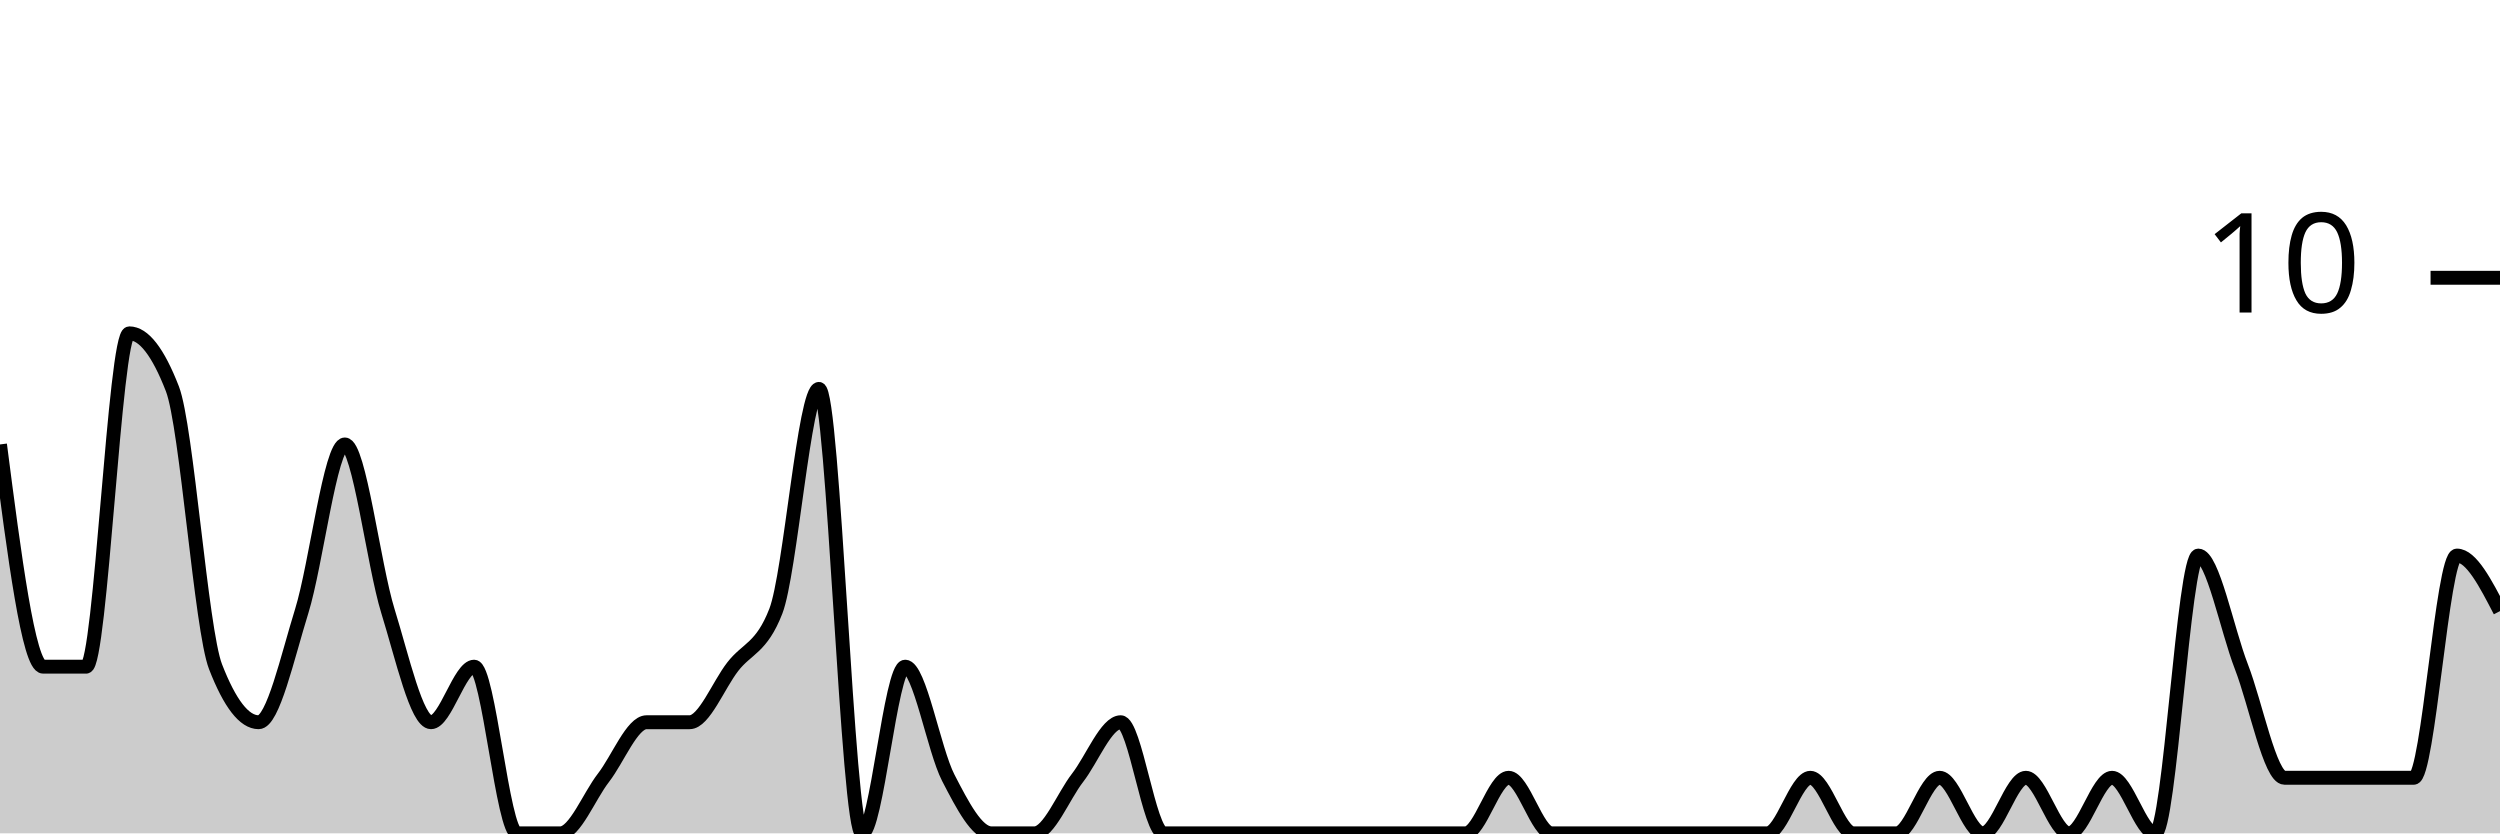
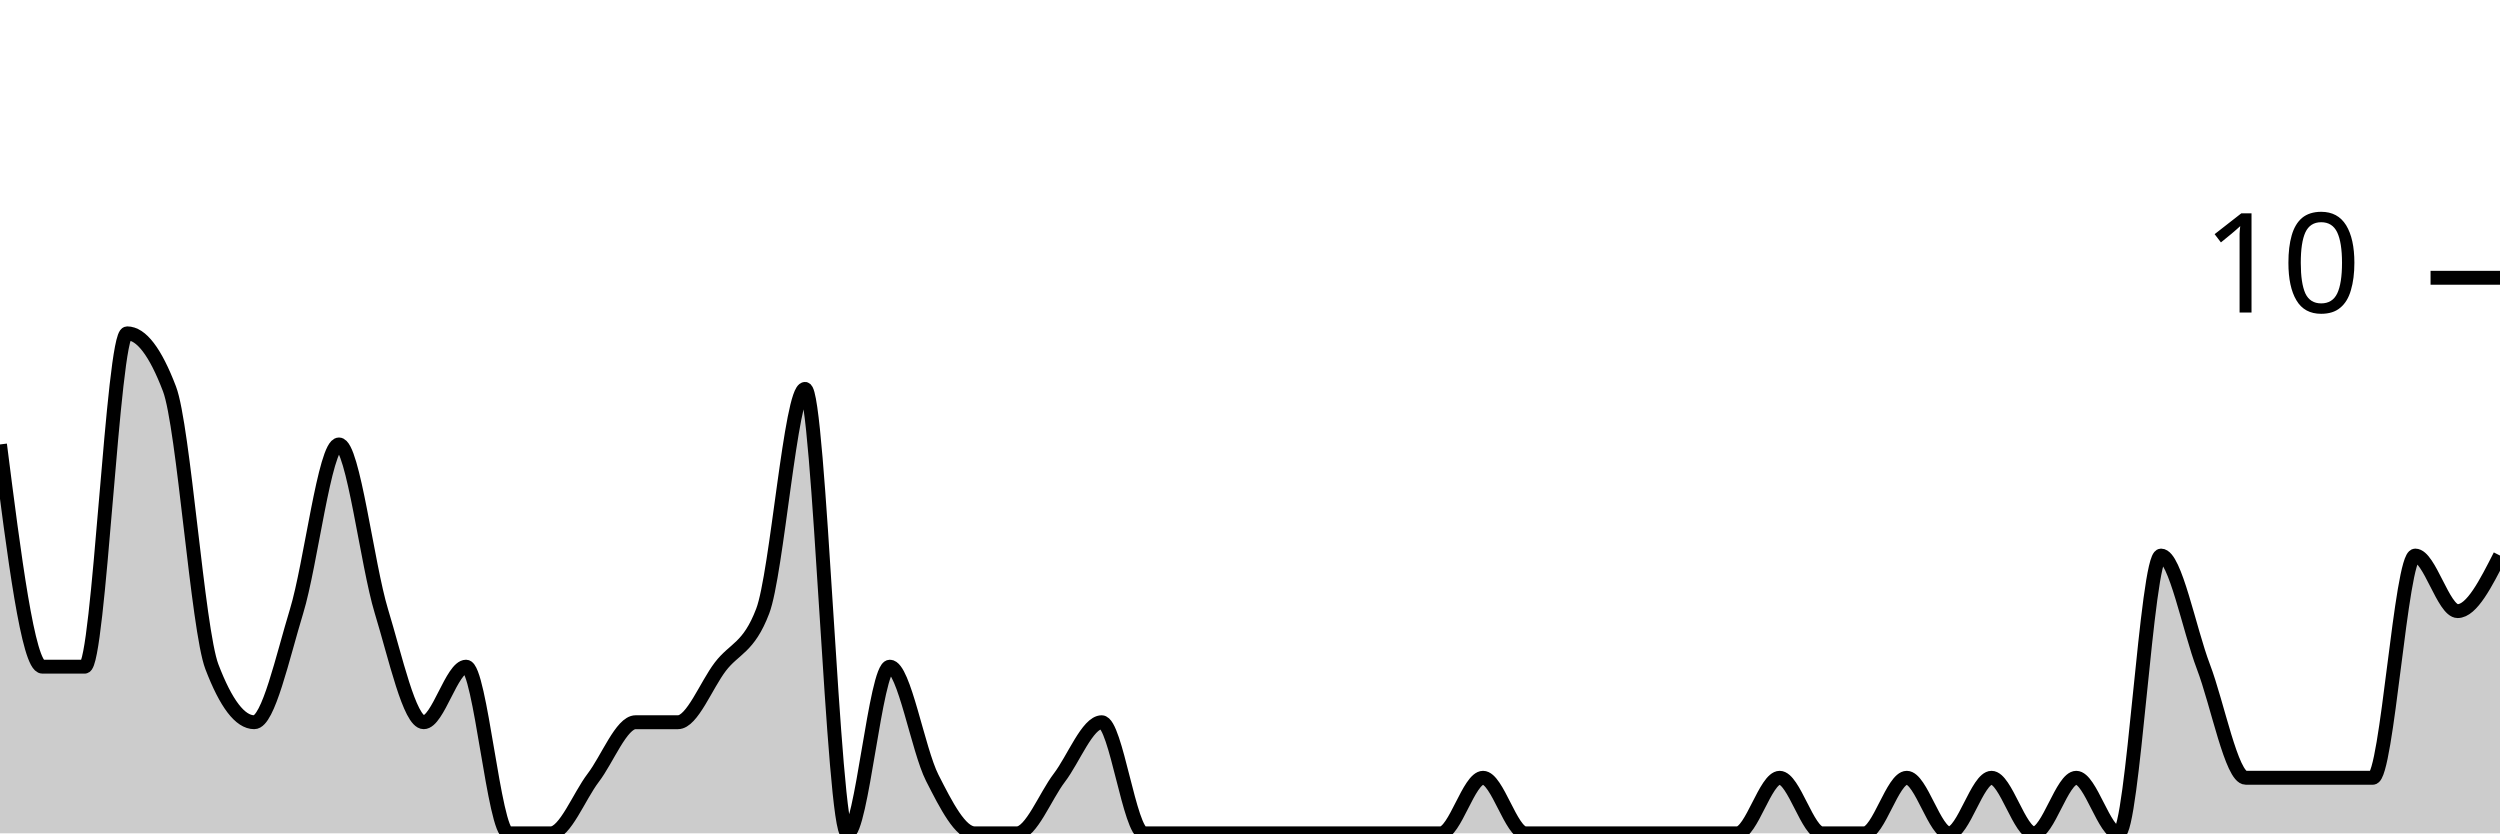
<svg xmlns="http://www.w3.org/2000/svg" viewBox="0 0 180 60">
  <g transform="translate(0,20)">
-     <path class="area" fill="rgba(0, 0, 0, 0.2)" d="M0,12C1.034,20,2.069,28,3.103,28C4.138,28,5.172,28,6.207,28C7.241,28,8.276,4,9.31,4C10.345,4,11.379,5.333,12.414,8C13.448,10.667,14.483,25.333,15.517,28C16.552,30.667,17.586,32,18.621,32C19.655,32,20.69,27.333,21.724,24C22.759,20.667,23.793,12,24.828,12C25.862,12,26.897,20.667,27.931,24C28.966,27.333,30,32,31.034,32C32.069,32,33.103,28,34.138,28C35.172,28,36.207,40,37.241,40C38.276,40,39.31,40,40.345,40C41.379,40,42.414,37.333,43.448,36C44.483,34.667,45.517,32,46.552,32C47.586,32,48.621,32,49.655,32C50.69,32,51.724,29.333,52.759,28C53.793,26.667,54.828,26.667,55.862,24C56.897,21.333,57.931,8,58.966,8C60,8,61.034,40,62.069,40C63.103,40,64.138,28,65.172,28C66.207,28,67.241,34,68.276,36C69.31,38,70.345,40,71.379,40C72.414,40,73.448,40,74.483,40C75.517,40,76.552,37.333,77.586,36C78.621,34.667,79.655,32,80.69,32C81.724,32,82.759,40,83.793,40C84.828,40,85.862,40,86.897,40C87.931,40,88.966,40,90,40C91.034,40,92.069,40,93.103,40C94.138,40,95.172,40,96.207,40C97.241,40,98.276,40,99.31,40C100.345,40,101.379,40,102.414,40C103.448,40,104.483,40,105.517,40C106.552,40,107.586,36,108.621,36C109.655,36,110.69,40,111.724,40C112.759,40,113.793,40,114.828,40C115.862,40,116.897,40,117.931,40C118.966,40,120,40,121.034,40C122.069,40,123.103,40,124.138,40C125.172,40,126.207,40,127.241,40C128.276,40,129.31,36,130.345,36C131.379,36,132.414,40,133.448,40C134.483,40,135.517,40,136.552,40C137.586,40,138.621,36,139.655,36C140.69,36,141.724,40,142.759,40C143.793,40,144.828,36,145.862,36C146.897,36,147.931,40,148.966,40C150,40,151.034,36,152.069,36C153.103,36,154.138,40,155.172,40C156.207,40,157.241,20,158.276,20C159.31,20,160.345,25.333,161.379,28C162.414,30.667,163.448,36,164.483,36C165.517,36,166.552,36,167.586,36C168.621,36,169.655,36,170.69,36C171.724,36,172.759,36,173.793,36C174.828,36,175.862,20,176.897,20C177.931,20,178.966,22,180,24L180,40C178.966,40,177.931,40,176.897,40C175.862,40,174.828,40,173.793,40C172.759,40,171.724,40,170.69,40C169.655,40,168.621,40,167.586,40C166.552,40,165.517,40,164.483,40C163.448,40,162.414,40,161.379,40C160.345,40,159.31,40,158.276,40C157.241,40,156.207,40,155.172,40C154.138,40,153.103,40,152.069,40C151.034,40,150,40,148.966,40C147.931,40,146.897,40,145.862,40C144.828,40,143.793,40,142.759,40C141.724,40,140.69,40,139.655,40C138.621,40,137.586,40,136.552,40C135.517,40,134.483,40,133.448,40C132.414,40,131.379,40,130.345,40C129.31,40,128.276,40,127.241,40C126.207,40,125.172,40,124.138,40C123.103,40,122.069,40,121.034,40C120,40,118.966,40,117.931,40C116.897,40,115.862,40,114.828,40C113.793,40,112.759,40,111.724,40C110.69,40,109.655,40,108.621,40C107.586,40,106.552,40,105.517,40C104.483,40,103.448,40,102.414,40C101.379,40,100.345,40,99.31,40C98.276,40,97.241,40,96.207,40C95.172,40,94.138,40,93.103,40C92.069,40,91.034,40,90,40C88.966,40,87.931,40,86.897,40C85.862,40,84.828,40,83.793,40C82.759,40,81.724,40,80.69,40C79.655,40,78.621,40,77.586,40C76.552,40,75.517,40,74.483,40C73.448,40,72.414,40,71.379,40C70.345,40,69.31,40,68.276,40C67.241,40,66.207,40,65.172,40C64.138,40,63.103,40,62.069,40C61.034,40,60,40,58.966,40C57.931,40,56.897,40,55.862,40C54.828,40,53.793,40,52.759,40C51.724,40,50.69,40,49.655,40C48.621,40,47.586,40,46.552,40C45.517,40,44.483,40,43.448,40C42.414,40,41.379,40,40.345,40C39.31,40,38.276,40,37.241,40C36.207,40,35.172,40,34.138,40C33.103,40,32.069,40,31.034,40C30,40,28.966,40,27.931,40C26.897,40,25.862,40,24.828,40C23.793,40,22.759,40,21.724,40C20.69,40,19.655,40,18.621,40C17.586,40,16.552,40,15.517,40C14.483,40,13.448,40,12.414,40C11.379,40,10.345,40,9.31,40C8.276,40,7.241,40,6.207,40C5.172,40,4.138,40,3.103,40C2.069,40,1.034,40,0,40Z" />
-     <path class="line" stroke="black" fill="none" d="M0,12C1.034,20,2.069,28,3.103,28C4.138,28,5.172,28,6.207,28C7.241,28,8.276,4,9.31,4C10.345,4,11.379,5.333,12.414,8C13.448,10.667,14.483,25.333,15.517,28C16.552,30.667,17.586,32,18.621,32C19.655,32,20.69,27.333,21.724,24C22.759,20.667,23.793,12,24.828,12C25.862,12,26.897,20.667,27.931,24C28.966,27.333,30,32,31.034,32C32.069,32,33.103,28,34.138,28C35.172,28,36.207,40,37.241,40C38.276,40,39.31,40,40.345,40C41.379,40,42.414,37.333,43.448,36C44.483,34.667,45.517,32,46.552,32C47.586,32,48.621,32,49.655,32C50.69,32,51.724,29.333,52.759,28C53.793,26.667,54.828,26.667,55.862,24C56.897,21.333,57.931,8,58.966,8C60,8,61.034,40,62.069,40C63.103,40,64.138,28,65.172,28C66.207,28,67.241,34,68.276,36C69.31,38,70.345,40,71.379,40C72.414,40,73.448,40,74.483,40C75.517,40,76.552,37.333,77.586,36C78.621,34.667,79.655,32,80.69,32C81.724,32,82.759,40,83.793,40C84.828,40,85.862,40,86.897,40C87.931,40,88.966,40,90,40C91.034,40,92.069,40,93.103,40C94.138,40,95.172,40,96.207,40C97.241,40,98.276,40,99.31,40C100.345,40,101.379,40,102.414,40C103.448,40,104.483,40,105.517,40C106.552,40,107.586,36,108.621,36C109.655,36,110.69,40,111.724,40C112.759,40,113.793,40,114.828,40C115.862,40,116.897,40,117.931,40C118.966,40,120,40,121.034,40C122.069,40,123.103,40,124.138,40C125.172,40,126.207,40,127.241,40C128.276,40,129.31,36,130.345,36C131.379,36,132.414,40,133.448,40C134.483,40,135.517,40,136.552,40C137.586,40,138.621,36,139.655,36C140.69,36,141.724,40,142.759,40C143.793,40,144.828,36,145.862,36C146.897,36,147.931,40,148.966,40C150,40,151.034,36,152.069,36C153.103,36,154.138,40,155.172,40C156.207,40,157.241,20,158.276,20C159.31,20,160.345,25.333,161.379,28C162.414,30.667,163.448,36,164.483,36C165.517,36,166.552,36,167.586,36C168.621,36,169.655,36,170.69,36C171.724,36,172.759,36,173.793,36C174.828,36,175.862,20,176.897,20C177.931,20,178.966,22,180,24" />
+     <path class="area" fill="rgba(0, 0, 0, 0.2)" d="M0,12C1.017,20,2.034,28,3.051,28C4.068,28,5.085,28,6.102,28C7.119,28,8.136,4,9.153,4C10.169,4,11.186,5.333,12.203,8C13.22,10.667,14.237,25.333,15.254,28C16.271,30.667,17.288,32,18.305,32C19.322,32,20.339,27.333,21.356,24C22.373,20.667,23.39,12,24.407,12C25.424,12,26.441,20.667,27.458,24C28.475,27.333,29.492,32,30.508,32C31.525,32,32.542,28,33.559,28C34.576,28,35.593,40,36.61,40C37.627,40,38.644,40,39.661,40C40.678,40,41.695,37.333,42.712,36C43.729,34.667,44.746,32,45.763,32C46.78,32,47.797,32,48.814,32C49.831,32,50.847,29.333,51.864,28C52.881,26.667,53.898,26.667,54.915,24C55.932,21.333,56.949,8,57.966,8C58.983,8,60,40,61.017,40C62.034,40,63.051,28,64.068,28C65.085,28,66.102,34,67.119,36C68.136,38,69.153,40,70.169,40C71.186,40,72.203,40,73.22,40C74.237,40,75.254,37.333,76.271,36C77.288,34.667,78.305,32,79.322,32C80.339,32,81.356,40,82.373,40C83.39,40,84.407,40,85.424,40C86.441,40,87.458,40,88.475,40C89.492,40,90.508,40,91.525,40C92.542,40,93.559,40,94.576,40C95.593,40,96.61,40,97.627,40C98.644,40,99.661,40,100.678,40C101.695,40,102.712,40,103.729,40C104.746,40,105.763,36,106.78,36C107.797,36,108.814,40,109.831,40C110.847,40,111.864,40,112.881,40C113.898,40,114.915,40,115.932,40C116.949,40,117.966,40,118.983,40C120,40,121.017,40,122.034,40C123.051,40,124.068,40,125.085,40C126.102,40,127.119,36,128.136,36C129.153,36,130.169,40,131.186,40C132.203,40,133.22,40,134.237,40C135.254,40,136.271,36,137.288,36C138.305,36,139.322,40,140.339,40C141.356,40,142.373,36,143.39,36C144.407,36,145.424,40,146.441,40C147.458,40,148.475,36,149.492,36C150.508,36,151.525,40,152.542,40C153.559,40,154.576,20,155.593,20C156.61,20,157.627,25.333,158.644,28C159.661,30.667,160.678,36,161.695,36C162.712,36,163.729,36,164.746,36C165.763,36,166.78,36,167.797,36C168.814,36,169.831,36,170.847,36C171.864,36,172.881,20,173.898,20C174.915,20,175.932,24,176.949,24C177.966,24,178.983,22,180,20L180,40C178.983,40,177.966,40,176.949,40C175.932,40,174.915,40,173.898,40C172.881,40,171.864,40,170.847,40C169.831,40,168.814,40,167.797,40C166.78,40,165.763,40,164.746,40C163.729,40,162.712,40,161.695,40C160.678,40,159.661,40,158.644,40C157.627,40,156.61,40,155.593,40C154.576,40,153.559,40,152.542,40C151.525,40,150.508,40,149.492,40C148.475,40,147.458,40,146.441,40C145.424,40,144.407,40,143.39,40C142.373,40,141.356,40,140.339,40C139.322,40,138.305,40,137.288,40C136.271,40,135.254,40,134.237,40C133.22,40,132.203,40,131.186,40C130.169,40,129.153,40,128.136,40C127.119,40,126.102,40,125.085,40C124.068,40,123.051,40,122.034,40C121.017,40,120,40,118.983,40C117.966,40,116.949,40,115.932,40C114.915,40,113.898,40,112.881,40C111.864,40,110.847,40,109.831,40C108.814,40,107.797,40,106.78,40C105.763,40,104.746,40,103.729,40C102.712,40,101.695,40,100.678,40C99.661,40,98.644,40,97.627,40C96.61,40,95.593,40,94.576,40C93.559,40,92.542,40,91.525,40C90.508,40,89.492,40,88.475,40C87.458,40,86.441,40,85.424,40C84.407,40,83.39,40,82.373,40C81.356,40,80.339,40,79.322,40C78.305,40,77.288,40,76.271,40C75.254,40,74.237,40,73.22,40C72.203,40,71.186,40,70.169,40C69.153,40,68.136,40,67.119,40C66.102,40,65.085,40,64.068,40C63.051,40,62.034,40,61.017,40C60,40,58.983,40,57.966,40C56.949,40,55.932,40,54.915,40C53.898,40,52.881,40,51.864,40C50.847,40,49.831,40,48.814,40C47.797,40,46.78,40,45.763,40C44.746,40,43.729,40,42.712,40C41.695,40,40.678,40,39.661,40C38.644,40,37.627,40,36.61,40C35.593,40,34.576,40,33.559,40C32.542,40,31.525,40,30.508,40C29.492,40,28.475,40,27.458,40C26.441,40,25.424,40,24.407,40C23.39,40,22.373,40,21.356,40C20.339,40,19.322,40,18.305,40C17.288,40,16.271,40,15.254,40C14.237,40,13.22,40,12.203,40C11.186,40,10.169,40,9.153,40C8.136,40,7.119,40,6.102,40C5.085,40,4.068,40,3.051,40C2.034,40,1.017,40,0,40Z" />
+     <path class="line" stroke="black" fill="none" d="M0,12C1.017,20,2.034,28,3.051,28C4.068,28,5.085,28,6.102,28C7.119,28,8.136,4,9.153,4C10.169,4,11.186,5.333,12.203,8C13.22,10.667,14.237,25.333,15.254,28C16.271,30.667,17.288,32,18.305,32C19.322,32,20.339,27.333,21.356,24C22.373,20.667,23.39,12,24.407,12C25.424,12,26.441,20.667,27.458,24C28.475,27.333,29.492,32,30.508,32C31.525,32,32.542,28,33.559,28C34.576,28,35.593,40,36.61,40C37.627,40,38.644,40,39.661,40C40.678,40,41.695,37.333,42.712,36C43.729,34.667,44.746,32,45.763,32C46.78,32,47.797,32,48.814,32C49.831,32,50.847,29.333,51.864,28C52.881,26.667,53.898,26.667,54.915,24C55.932,21.333,56.949,8,57.966,8C58.983,8,60,40,61.017,40C62.034,40,63.051,28,64.068,28C65.085,28,66.102,34,67.119,36C68.136,38,69.153,40,70.169,40C71.186,40,72.203,40,73.22,40C74.237,40,75.254,37.333,76.271,36C77.288,34.667,78.305,32,79.322,32C80.339,32,81.356,40,82.373,40C83.39,40,84.407,40,85.424,40C86.441,40,87.458,40,88.475,40C89.492,40,90.508,40,91.525,40C92.542,40,93.559,40,94.576,40C95.593,40,96.61,40,97.627,40C98.644,40,99.661,40,100.678,40C101.695,40,102.712,40,103.729,40C104.746,40,105.763,36,106.78,36C107.797,36,108.814,40,109.831,40C110.847,40,111.864,40,112.881,40C113.898,40,114.915,40,115.932,40C116.949,40,117.966,40,118.983,40C120,40,121.017,40,122.034,40C123.051,40,124.068,40,125.085,40C126.102,40,127.119,36,128.136,36C129.153,36,130.169,40,131.186,40C132.203,40,133.22,40,134.237,40C135.254,40,136.271,36,137.288,36C138.305,36,139.322,40,140.339,40C141.356,40,142.373,36,143.39,36C144.407,36,145.424,40,146.441,40C147.458,40,148.475,36,149.492,36C150.508,36,151.525,40,152.542,40C153.559,40,154.576,20,155.593,20C156.61,20,157.627,25.333,158.644,28C159.661,30.667,160.678,36,161.695,36C162.712,36,163.729,36,164.746,36C165.763,36,166.78,36,167.797,36C168.814,36,169.831,36,170.847,36C171.864,36,172.881,20,173.898,20C174.915,20,175.932,24,176.949,24C177.966,24,178.983,22,180,20" />
    <path class="axis-ceiling" stroke-width="1" stroke="black" fill="none" d="M175,0L180,0" />
    <text class="axis-ceiling-label" font-family="sans-serif" text-anchor="end" font-size="10px" x="170" y="2.5">10</text>
  </g>
</svg>
